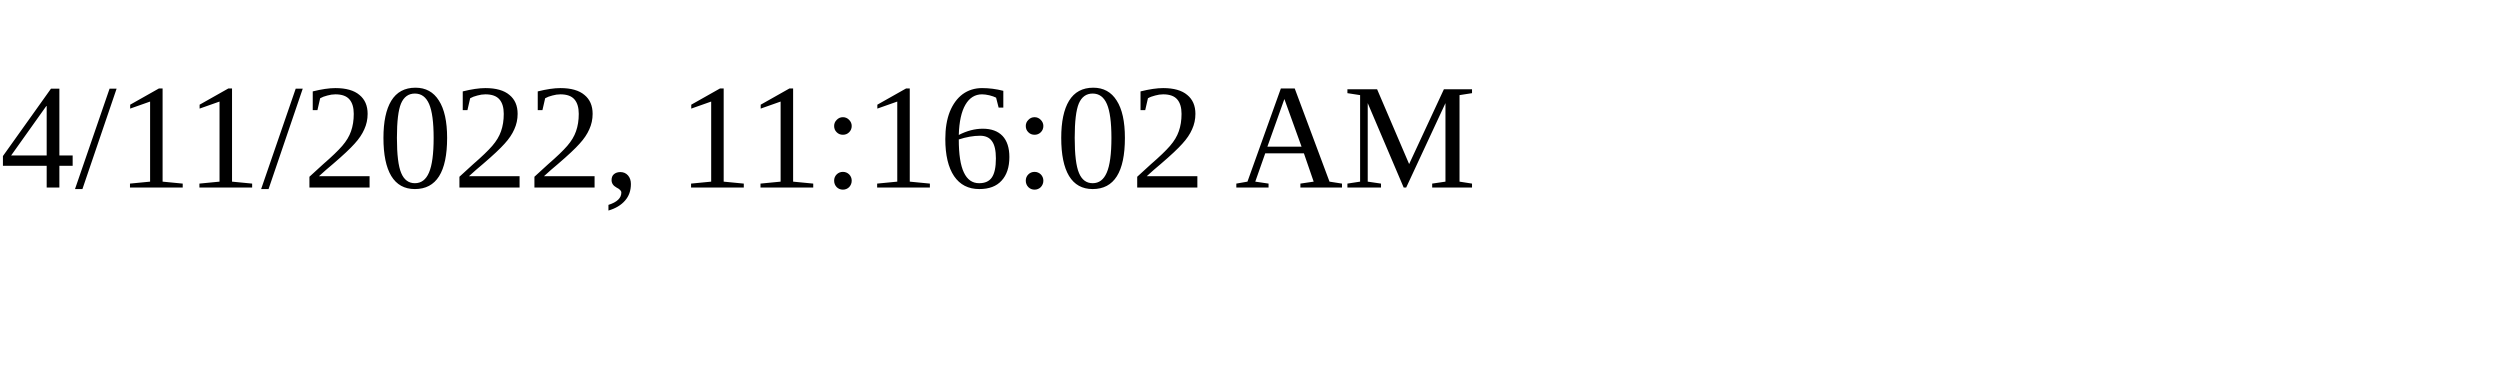
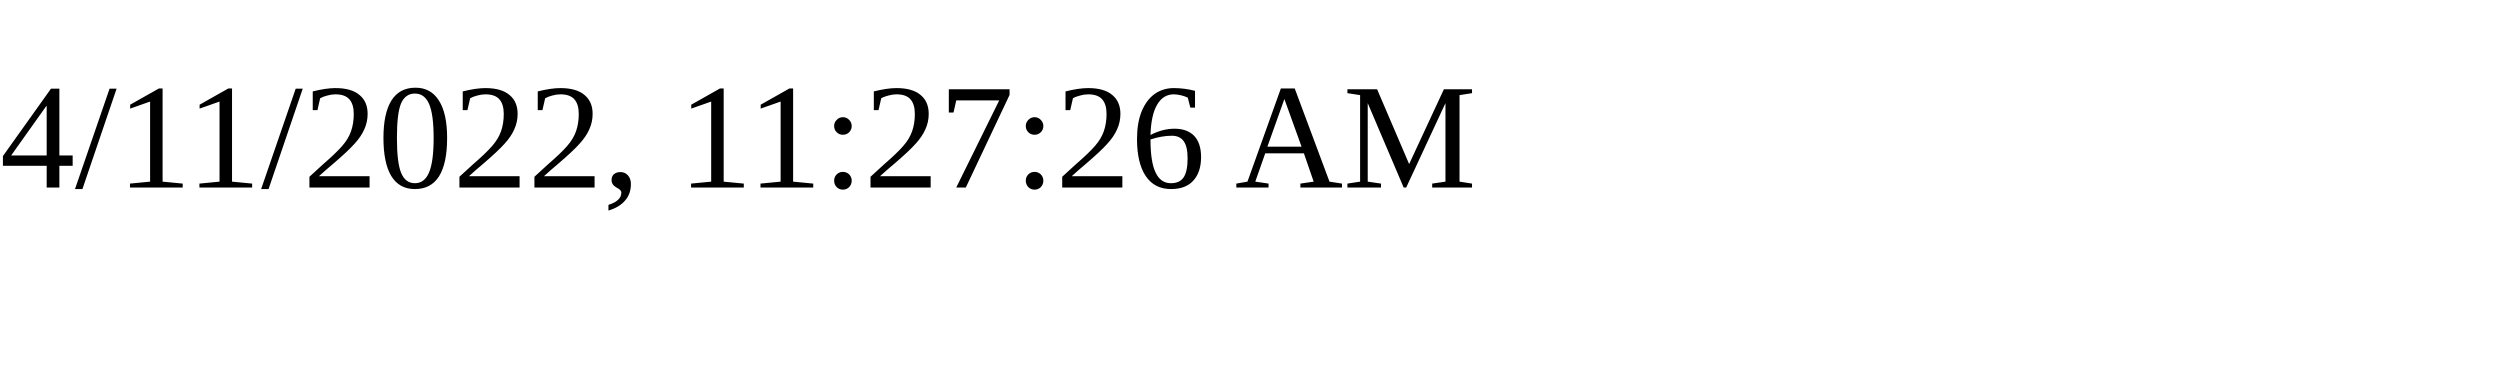
<svg xmlns="http://www.w3.org/2000/svg" height="30" width="200">
-   <text x="0" y="15">4/11/2022, 11:16:02 AM</text>
+   <text x="0" y="15">4/11/2022, 11:27:26 AM</text>
</svg>
